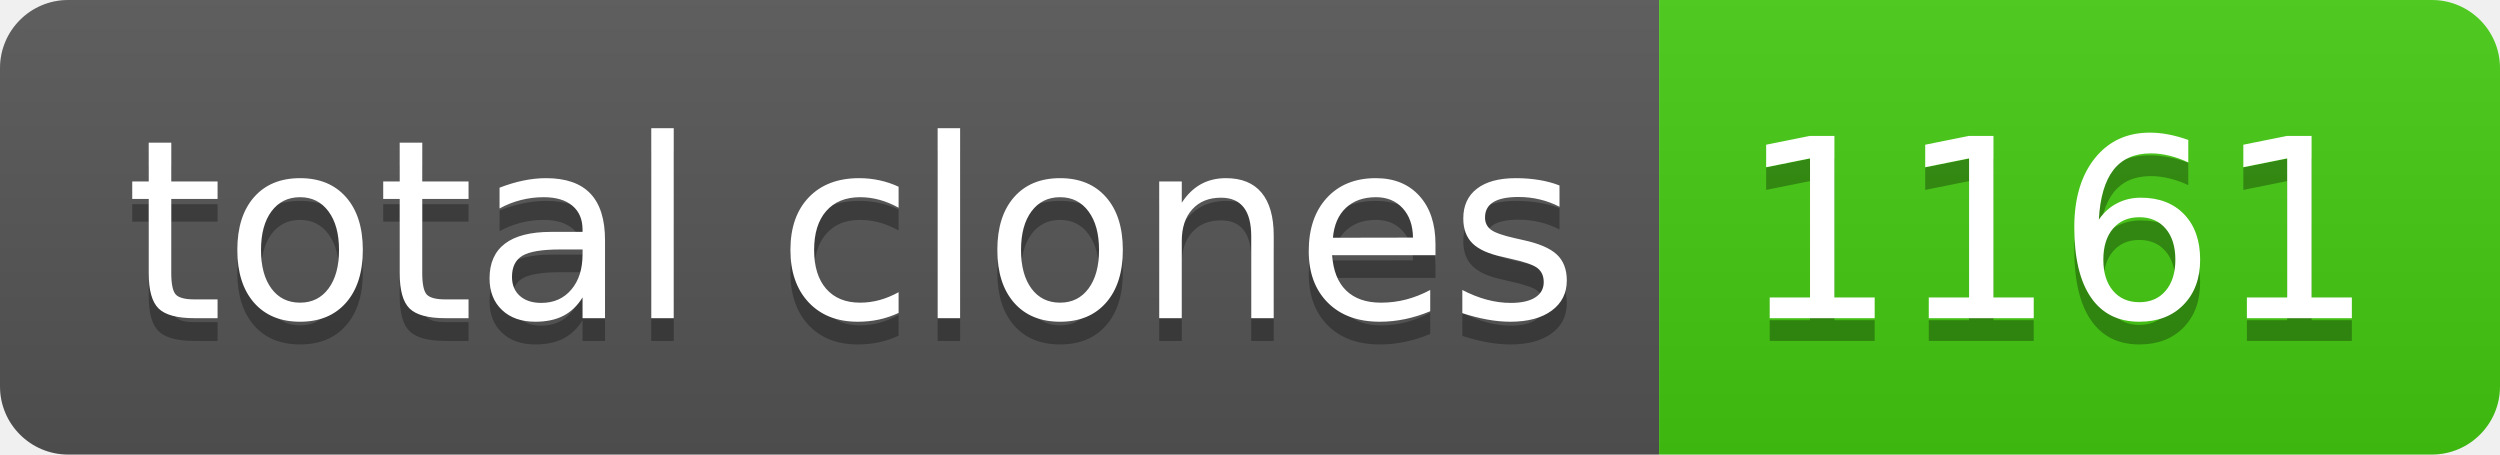
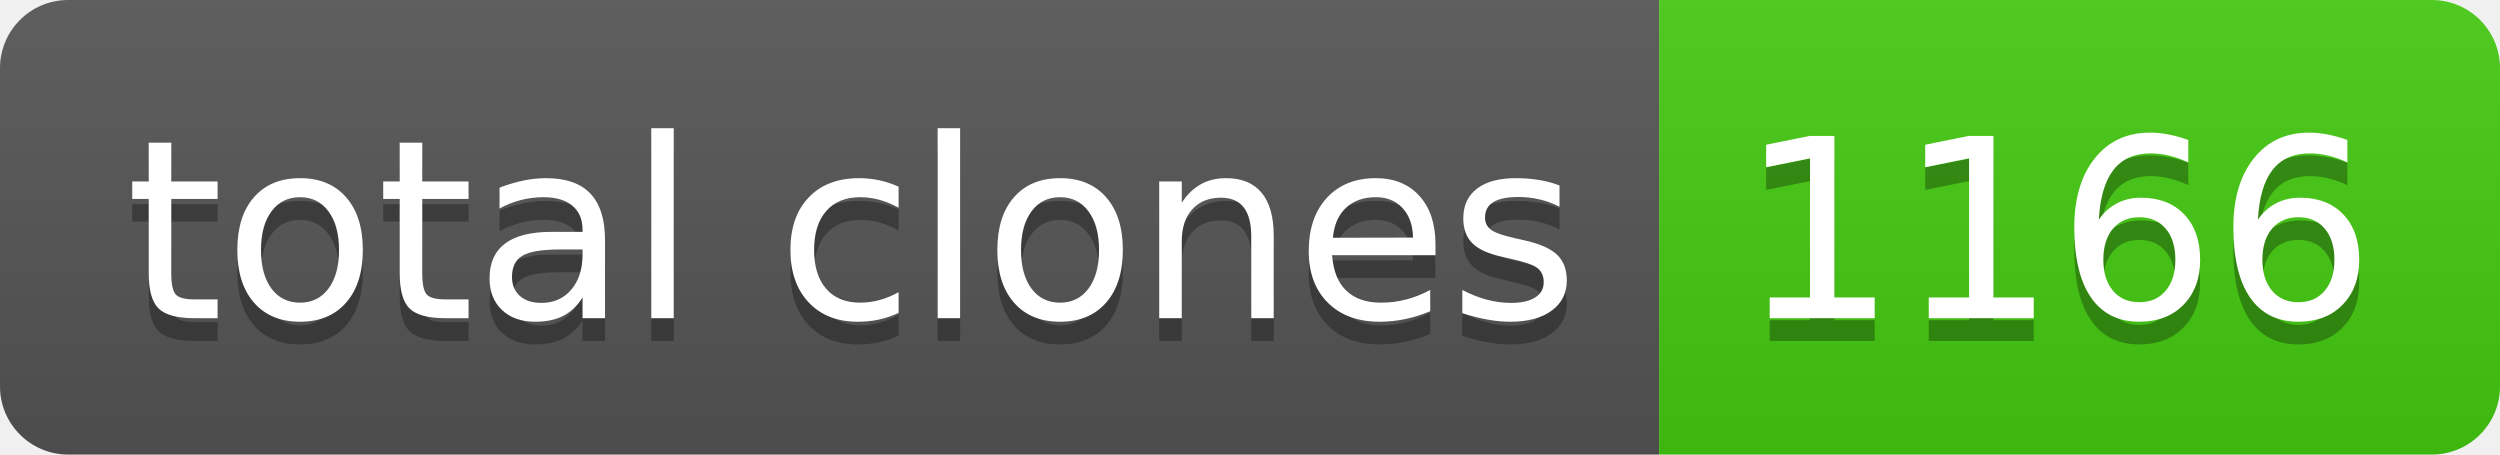
- <svg xmlns="http://www.w3.org/2000/svg" width="110" height="20" role="img" aria-label="total clones: 1161">
+ <svg xmlns="http://www.w3.org/2000/svg" width="110" height="20" role="img" aria-label="total clones: 1166">
  <linearGradient id="s" x2="0" y2="100%">
    <stop offset="0" stop-color="#bbb" stop-opacity=".1" />
    <stop offset="1" stop-opacity=".1" />
  </linearGradient>
  <clipPath id="r">
    <rect width="110" height="20" rx="3" fill="#fff" />
  </clipPath>
  <g clip-path="url(#r)">
    <rect width="73" height="20" fill="#555" />
    <rect x="73" width="37" height="20" fill="#4c1" />
    <rect width="110" height="20" fill="url(#s)" />
  </g>
  <g fill="#fff" text-anchor="middle" font-family="Verdana,Geneva,DejaVu Sans,sans-serif" text-rendering="geometricPrecision" font-size="110">
    <text aria-hidden="true" x="375" y="150" fill="#010101" fill-opacity=".3" transform="scale(.1)" textLength="630">total clones</text>
    <text x="375" y="140" transform="scale(.1)" fill="#fff" textLength="630">total clones</text>
-     <text aria-hidden="true" x="905" y="150" fill="#010101" fill-opacity=".3" transform="scale(.1)" textLength="270">1161</text>
-     <text x="905" y="140" transform="scale(.1)" fill="#fff" textLength="270">1161</text>
+     <text aria-hidden="true" x="905" y="150" fill="#010101" fill-opacity=".3" transform="scale(.1)" textLength="270">1166</text>
+     <text x="905" y="140" transform="scale(.1)" fill="#fff" textLength="270">1166</text>
  </g>
</svg>
